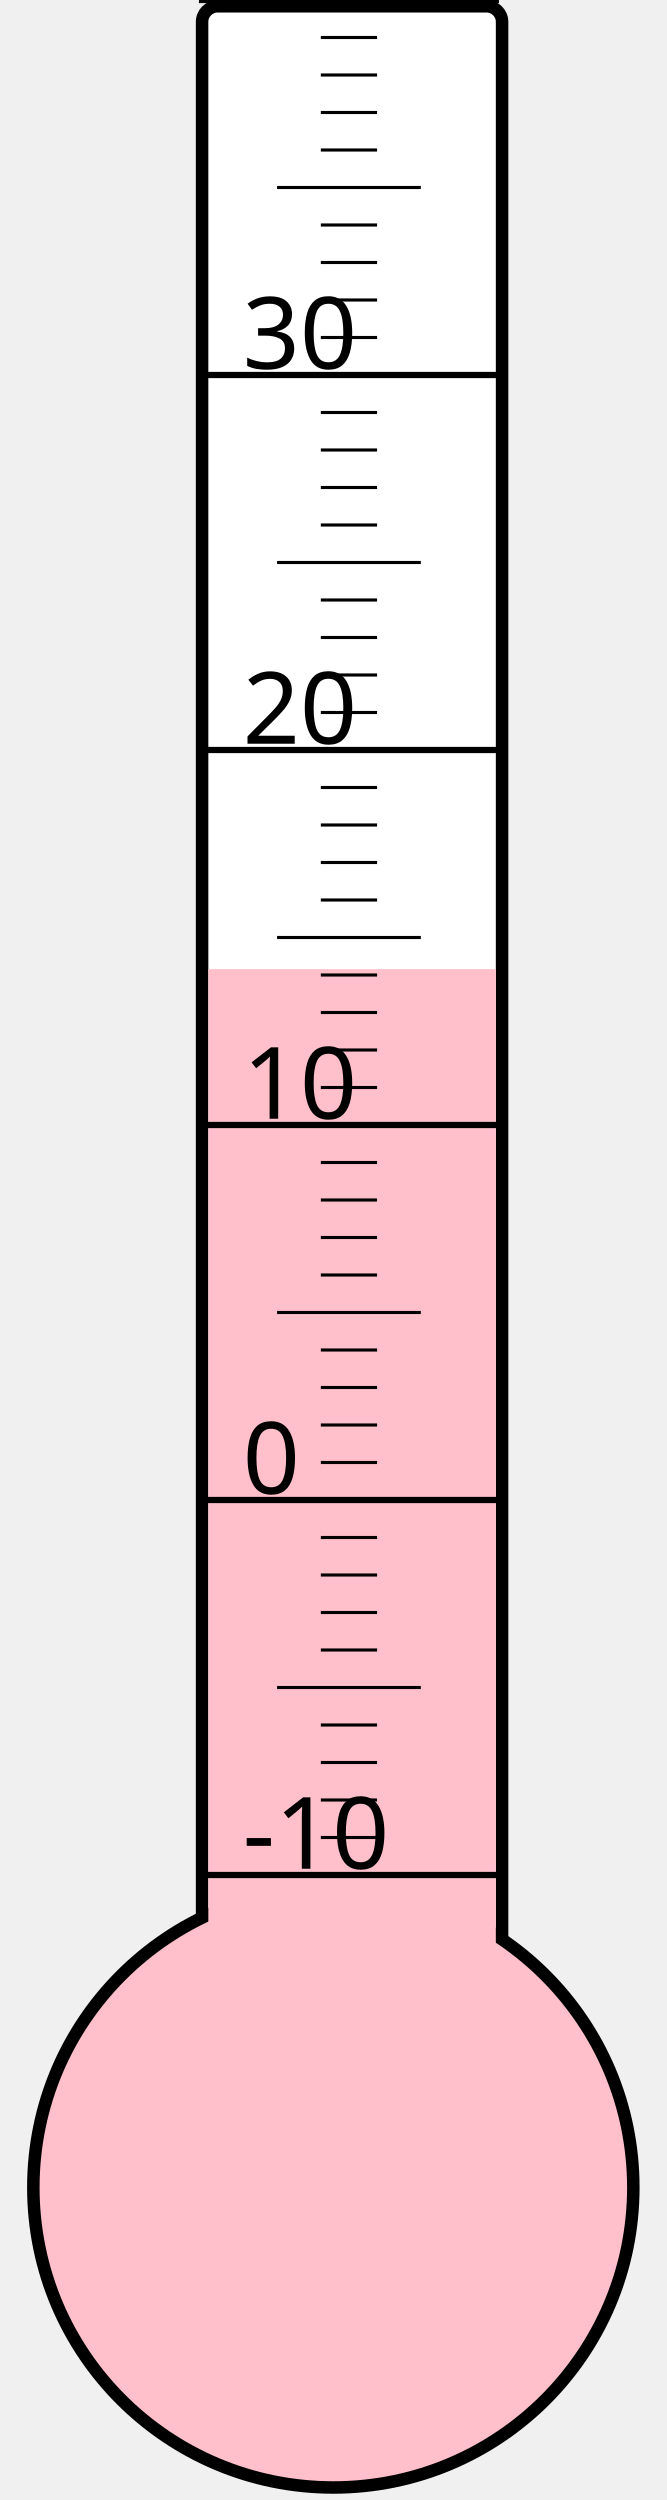
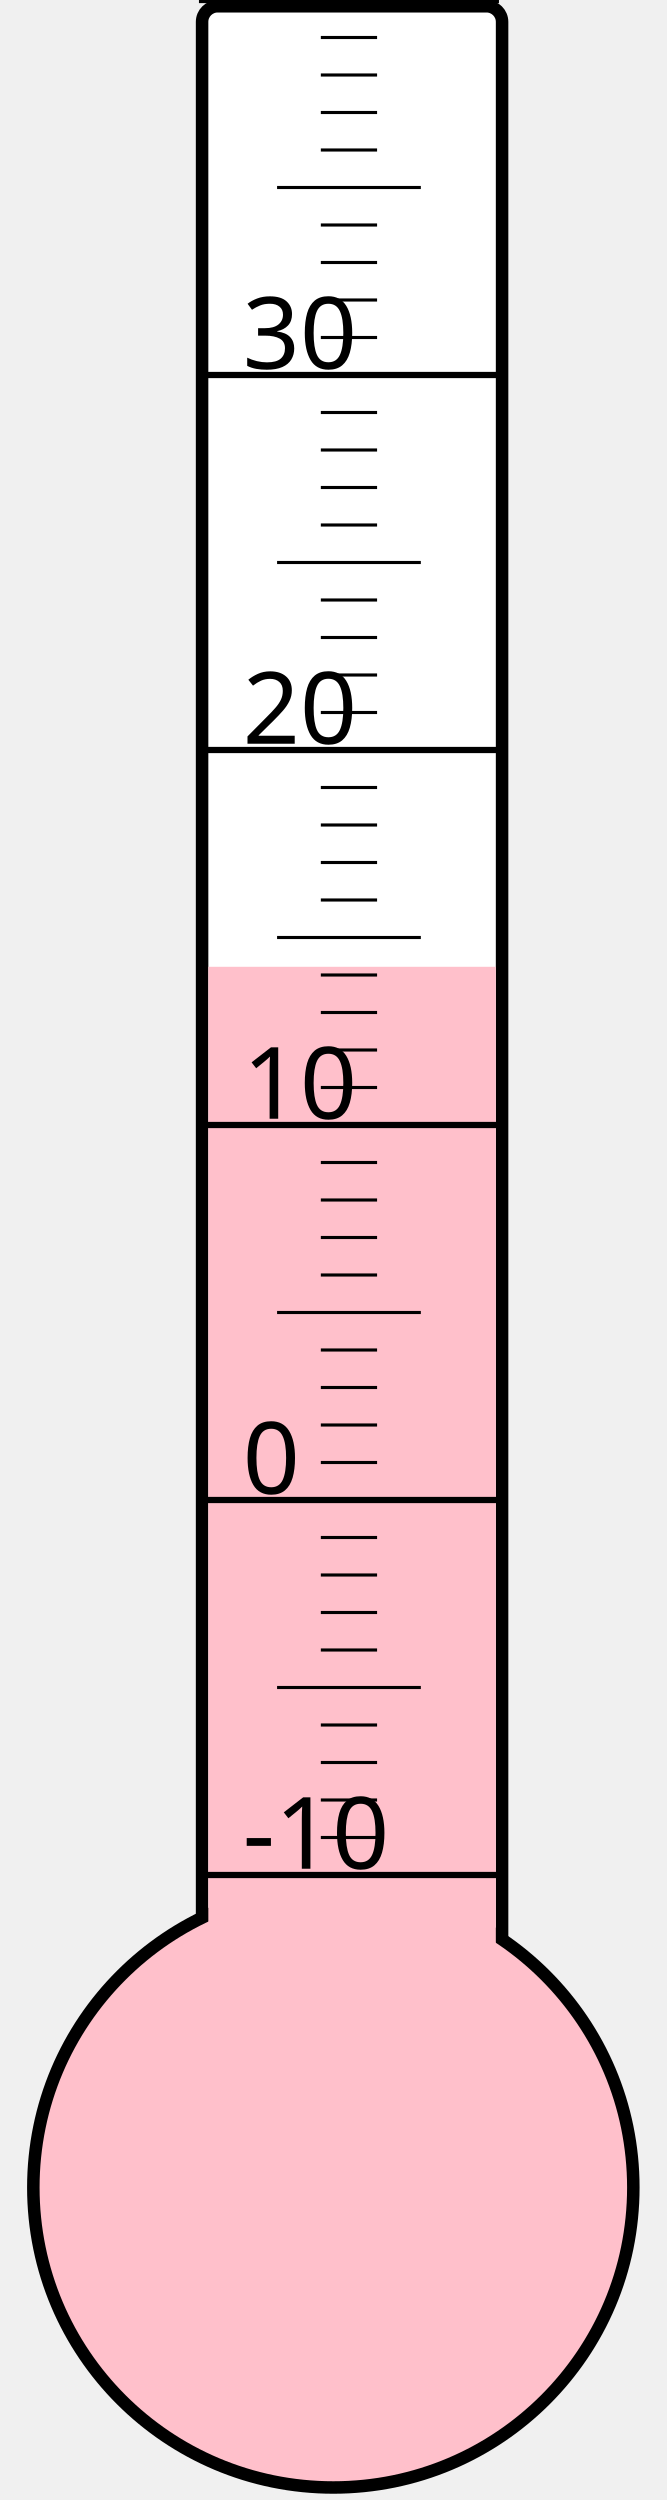
<svg xmlns="http://www.w3.org/2000/svg" width="40px" height="150px" viewBox="0 0 200 800">
  <rect width="200" height="800" x="0" y="0" style="fill: #ffffeb; fill-opacity: 0;" />
  <rect width="96" height="680" x="58" y="2" rx="5" ry="5" style="fill: white; fill-opacity: 1; stroke: black; stroke-width: 4;" />
  <circle cx="100" cy="700" r="96" style="fill: pink; stroke: black; stroke-width: 4;" />
-   <rect width="92" height="389.875" x="60" y="310.125" style="fill: pink; fill-opacity: 1; stroke-width: 0;" />
+   <rect width="92" height="390.625" x="60" y="309.375" style="fill: pink; fill-opacity: 1; stroke-width: 0;" />
  <text x="71" y="598" style="font-family: sans-serif; font-size: 24pt;">-10</text>
  <text x="71" y="478" style="font-family: sans-serif; font-size: 24pt;">0</text>
  <text x="71" y="358" style="font-family: sans-serif; font-size: 24pt;">10</text>
  <text x="71" y="238" style="font-family: sans-serif; font-size: 24pt;">20</text>
  <text x="71" y="118" style="font-family: sans-serif; font-size: 24pt;">30</text>
  <g style="stroke: black;">
    <line x1="57" y1="600" x2="153" y2="600" style="stroke-width: 2;" />
    <line x1="96" y1="588" x2="114" y2="588" style="stroke-width: 1;" />
    <line x1="96" y1="576" x2="114" y2="576" style="stroke-width: 1;" />
    <line x1="96" y1="564" x2="114" y2="564" style="stroke-width: 1;" />
    <line x1="96" y1="552" x2="114" y2="552" style="stroke-width: 1;" />
    <line x1="82" y1="540" x2="128" y2="540" style="stroke-width: 1;" />
    <line x1="96" y1="528" x2="114" y2="528" style="stroke-width: 1;" />
    <line x1="96" y1="516" x2="114" y2="516" style="stroke-width: 1;" />
    <line x1="96" y1="504" x2="114" y2="504" style="stroke-width: 1;" />
    <line x1="96" y1="492" x2="114" y2="492" style="stroke-width: 1;" />
    <line x1="57" y1="480" x2="153" y2="480" style="stroke-width: 2;" />
    <line x1="96" y1="468" x2="114" y2="468" style="stroke-width: 1;" />
    <line x1="96" y1="456" x2="114" y2="456" style="stroke-width: 1;" />
    <line x1="96" y1="444" x2="114" y2="444" style="stroke-width: 1;" />
    <line x1="96" y1="432" x2="114" y2="432" style="stroke-width: 1;" />
    <line x1="82" y1="420" x2="128" y2="420" style="stroke-width: 1;" />
    <line x1="96" y1="408" x2="114" y2="408" style="stroke-width: 1;" />
    <line x1="96" y1="396" x2="114" y2="396" style="stroke-width: 1;" />
    <line x1="96" y1="384" x2="114" y2="384" style="stroke-width: 1;" />
    <line x1="96" y1="372" x2="114" y2="372" style="stroke-width: 1;" />
    <line x1="57" y1="360" x2="153" y2="360" style="stroke-width: 2;" />
    <line x1="96" y1="348" x2="114" y2="348" style="stroke-width: 1;" />
    <line x1="96" y1="336" x2="114" y2="336" style="stroke-width: 1;" />
    <line x1="96" y1="324" x2="114" y2="324" style="stroke-width: 1;" />
    <line x1="96" y1="312" x2="114" y2="312" style="stroke-width: 1;" />
    <line x1="82" y1="300" x2="128" y2="300" style="stroke-width: 1;" />
    <line x1="96" y1="288" x2="114" y2="288" style="stroke-width: 1;" />
    <line x1="96" y1="276" x2="114" y2="276" style="stroke-width: 1;" />
    <line x1="96" y1="264" x2="114" y2="264" style="stroke-width: 1;" />
    <line x1="96" y1="252" x2="114" y2="252" style="stroke-width: 1;" />
    <line x1="57" y1="240" x2="153" y2="240" style="stroke-width: 2;" />
    <line x1="96" y1="228" x2="114" y2="228" style="stroke-width: 1;" />
    <line x1="96" y1="216" x2="114" y2="216" style="stroke-width: 1;" />
    <line x1="96" y1="204" x2="114" y2="204" style="stroke-width: 1;" />
    <line x1="96" y1="192" x2="114" y2="192" style="stroke-width: 1;" />
    <line x1="82" y1="180" x2="128" y2="180" style="stroke-width: 1;" />
    <line x1="96" y1="168" x2="114" y2="168" style="stroke-width: 1;" />
    <line x1="96" y1="156" x2="114" y2="156" style="stroke-width: 1;" />
    <line x1="96" y1="144" x2="114" y2="144" style="stroke-width: 1;" />
    <line x1="96" y1="132" x2="114" y2="132" style="stroke-width: 1;" />
    <line x1="57" y1="120" x2="153" y2="120" style="stroke-width: 2;" />
    <line x1="96" y1="108" x2="114" y2="108" style="stroke-width: 1;" />
    <line x1="96" y1="96" x2="114" y2="96" style="stroke-width: 1;" />
    <line x1="96" y1="84" x2="114" y2="84" style="stroke-width: 1;" />
    <line x1="96" y1="72" x2="114" y2="72" style="stroke-width: 1;" />
    <line x1="82" y1="60" x2="128" y2="60" style="stroke-width: 1;" />
    <line x1="96" y1="48" x2="114" y2="48" style="stroke-width: 1;" />
    <line x1="96" y1="36" x2="114" y2="36" style="stroke-width: 1;" />
    <line x1="96" y1="24" x2="114" y2="24" style="stroke-width: 1;" />
    <line x1="96" y1="12" x2="114" y2="12" style="stroke-width: 1;" />
    <line x1="57" y1="0" x2="153" y2="0" style="stroke-width: 2;" />
  </g>
</svg>
